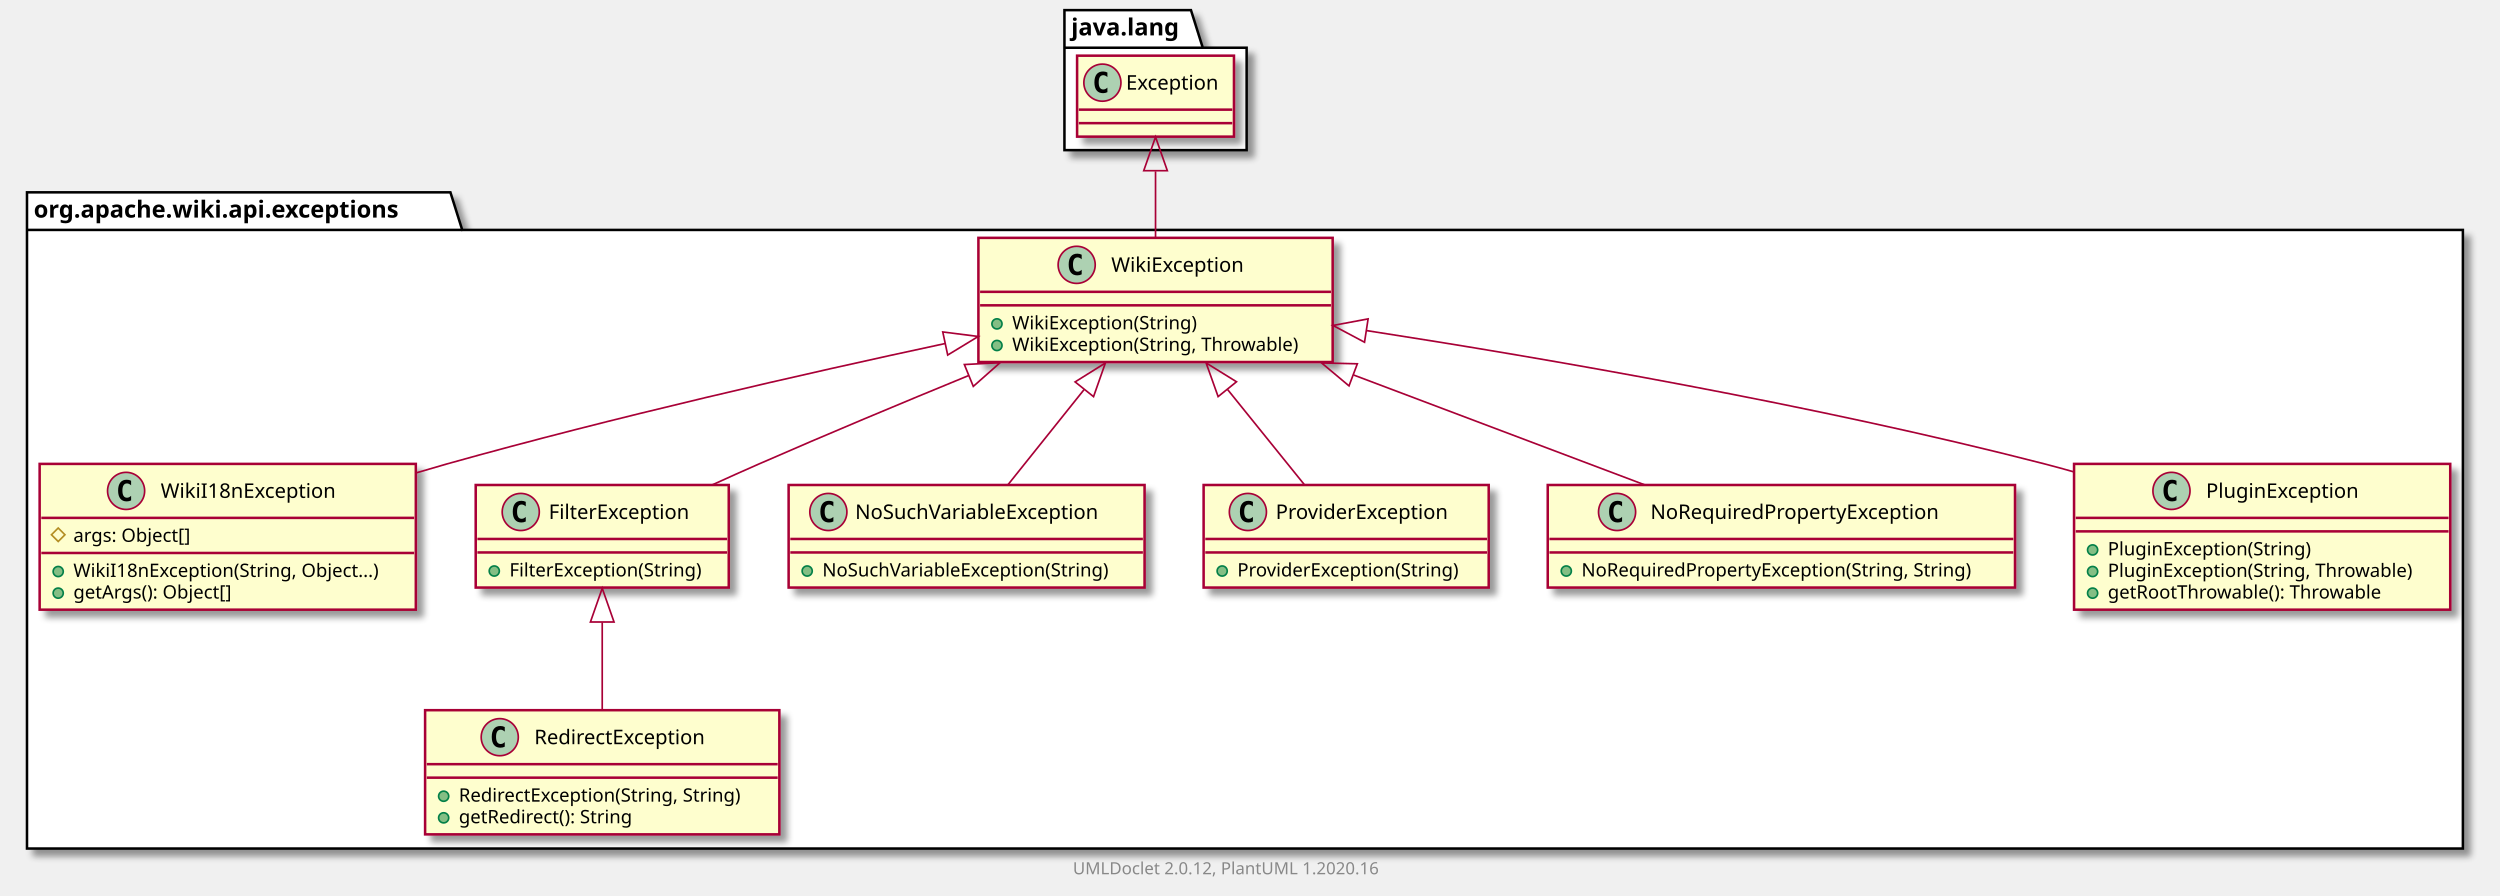
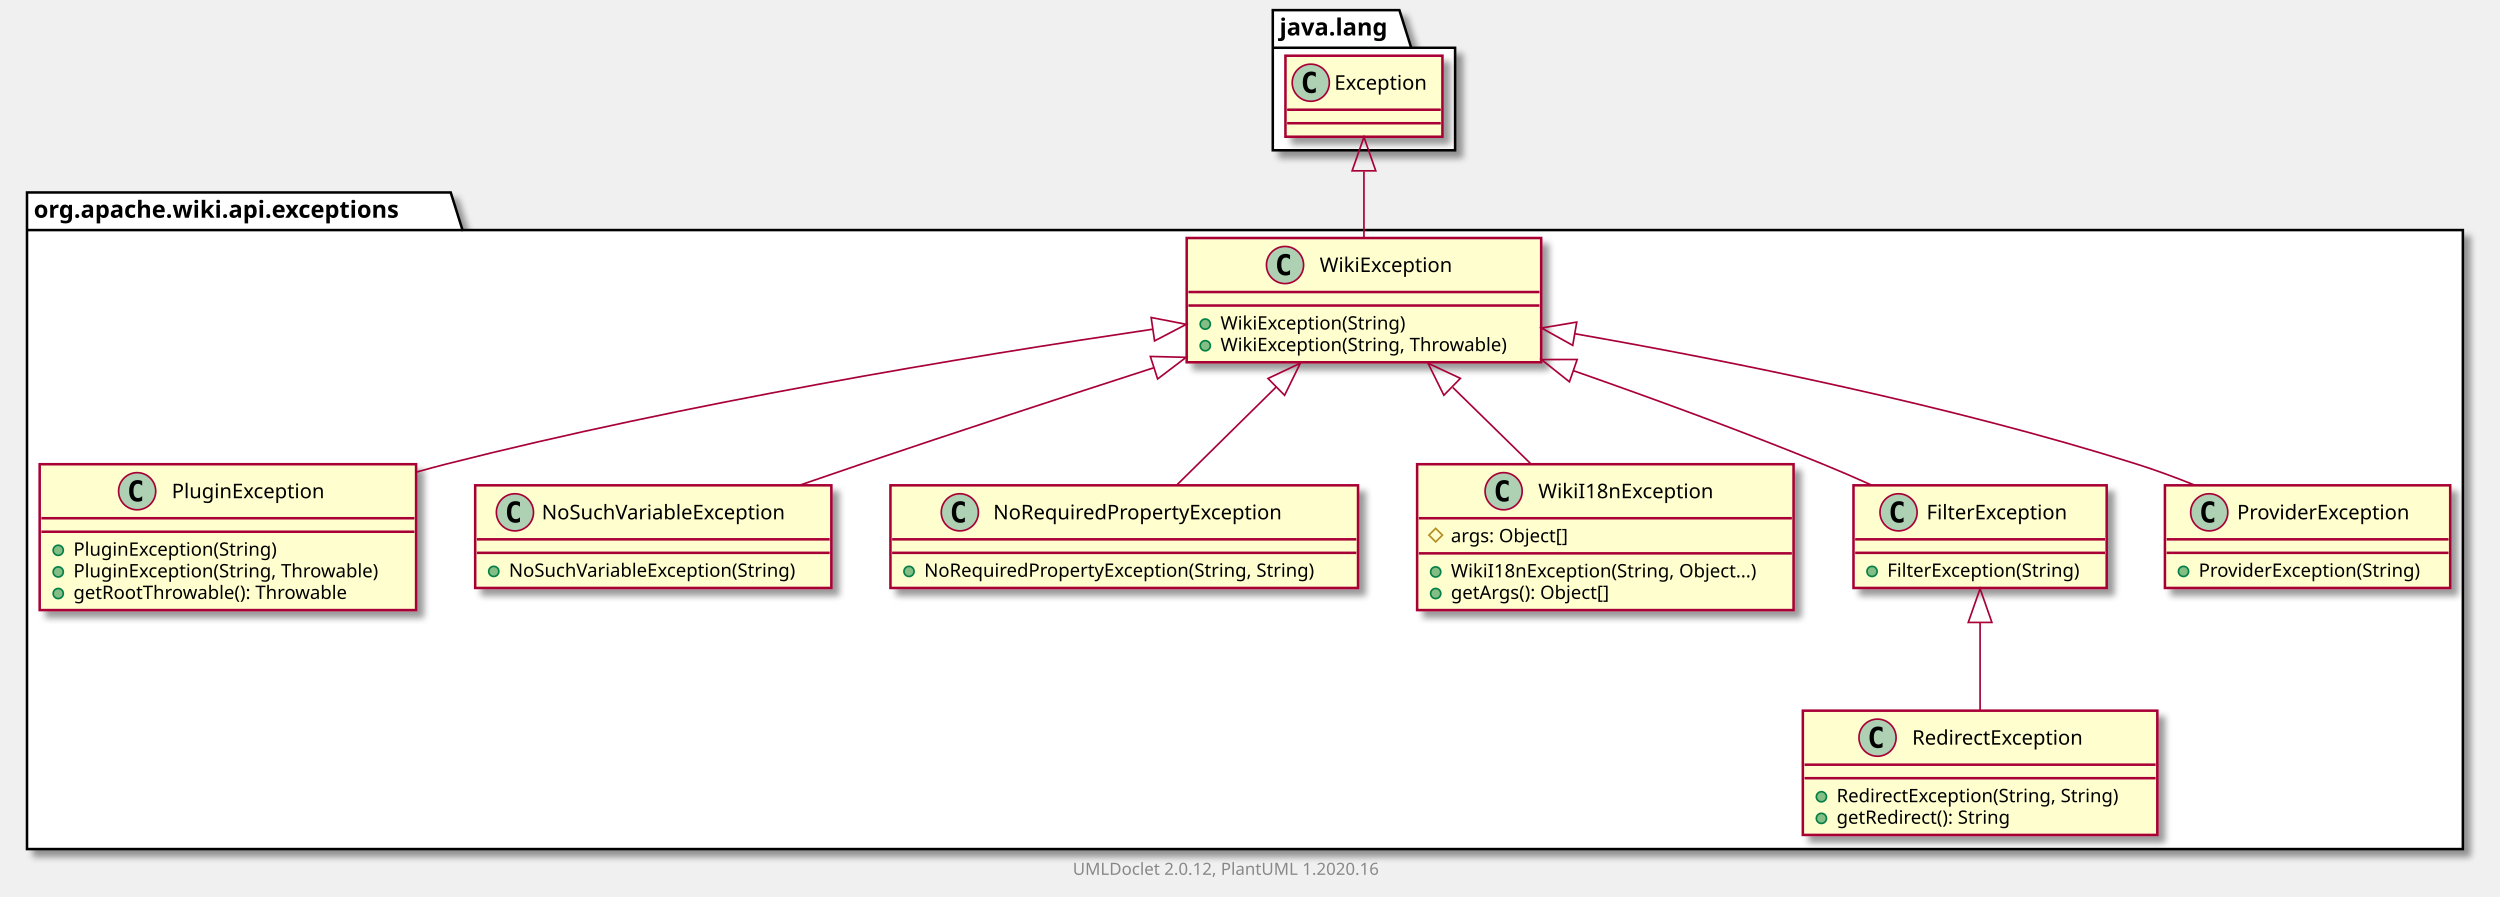
- <svg xmlns="http://www.w3.org/2000/svg" xmlns:xlink="http://www.w3.org/1999/xlink" contentScriptType="application/ecmascript" contentStyleType="text/css" height="531px" preserveAspectRatio="none" style="width:1482px;height:531px;" version="1.1" viewBox="0 0 1482 531" width="1482px" zoomAndPan="magnify">
+ <svg xmlns="http://www.w3.org/2000/svg" xmlns:xlink="http://www.w3.org/1999/xlink" contentScriptType="application/ecmascript" contentStyleType="text/css" height="531px" preserveAspectRatio="none" style="width:1481px;height:531px;" version="1.1" viewBox="0 0 1481 531" width="1481px" zoomAndPan="magnify">
  <defs>
-     <filter height="300%" id="f1v4ucc6qn3hxy" width="300%" x="-1" y="-1">
+     <filter height="300%" id="f1twj5c781ihke" width="300%" x="-1" y="-1">
      <feGaussianBlur result="blurOut" stdDeviation="2.0" />
      <feColorMatrix in="blurOut" result="blurOut2" type="matrix" values="0 0 0 0 0 0 0 0 0 0 0 0 0 0 0 0 0 0 .4 0" />
      <feOffset dx="4.0" dy="4.0" in="blurOut2" result="blurOut3" />
      <feBlend in="SourceGraphic" in2="blurOut3" mode="normal" />
    </filter>
  </defs>
  <g>
-     <polygon fill="#FFFFFF" filter="url(#f1v4ucc6qn3hxy)" points="16,114,267,114,274,136.297,1460,136.297,1460,503,16,503,16,114" style="stroke: #000000; stroke-width: 1.5;" />
+     <polygon fill="#FFFFFF" filter="url(#f1twj5c781ihke)" points="16,114,267,114,274,136.297,1459,136.297,1459,503,16,503,16,114" style="stroke: #000000; stroke-width: 1.5;" />
    <line style="stroke: #000000; stroke-width: 1.5;" x1="16" x2="274" y1="136.297" y2="136.297" />
    <text fill="#000000" font-family="sans-serif" font-size="14" font-weight="bold" lengthAdjust="spacingAndGlyphs" textLength="245" x="20" y="128.995">org.apache.wiki.api.exceptions</text>
-     <polygon fill="#FFFFFF" filter="url(#f1v4ucc6qn3hxy)" points="631,6,706,6,713,28.297,739,28.297,739,89,631,89,631,6" style="stroke: #000000; stroke-width: 1.5;" />
-     <line style="stroke: #000000; stroke-width: 1.5;" x1="631" x2="713" y1="28.297" y2="28.297" />
-     <text fill="#000000" font-family="sans-serif" font-size="14" font-weight="bold" lengthAdjust="spacingAndGlyphs" textLength="69" x="635" y="20.995">java.lang</text>
+     <polygon fill="#FFFFFF" filter="url(#f1twj5c781ihke)" points="754,6,829,6,836,28.297,862,28.297,862,89,754,89,754,6" style="stroke: #000000; stroke-width: 1.5;" />
+     <line style="stroke: #000000; stroke-width: 1.5;" x1="754" x2="836" y1="28.297" y2="28.297" />
+     <text fill="#000000" font-family="sans-serif" font-size="14" font-weight="bold" lengthAdjust="spacingAndGlyphs" textLength="69" x="758" y="20.995">java.lang</text>
    <a href="RedirectException.html" target="_top" title="RedirectException.html" xlink:actuate="onRequest" xlink:href="RedirectException.html" xlink:show="new" xlink:title="RedirectException.html" xlink:type="simple">
-       <rect codeLine="3" fill="#FEFECE" filter="url(#f1v4ucc6qn3hxy)" height="73.609" id="org.apache.wiki.api.exceptions.RedirectException" style="stroke: #A80036; stroke-width: 1.5;" width="210" x="252" y="421" />
-       <ellipse cx="296.25" cy="437" fill="#ADD1B2" rx="11" ry="11" style="stroke: #A80036; stroke-width: 1.0;" />
-       <path d="M299.219,442.641 Q298.641,442.938 298,443.078 Q297.359,443.234 296.656,443.234 Q294.156,443.234 292.828,441.594 Q291.516,439.938 291.516,436.812 Q291.516,433.688 292.828,432.031 Q294.156,430.375 296.656,430.375 Q297.359,430.375 298,430.531 Q298.656,430.688 299.219,430.984 L299.219,433.703 Q298.594,433.125 298,432.859 Q297.406,432.578 296.781,432.578 Q295.438,432.578 294.75,433.656 Q294.062,434.719 294.062,436.812 Q294.062,438.906 294.75,439.984 Q295.438,441.047 296.781,441.047 Q297.406,441.047 298,440.781 Q298.594,440.5 299.219,439.922 L299.219,442.641 Z " />
-       <text fill="#000000" font-family="sans-serif" font-size="12" lengthAdjust="spacingAndGlyphs" textLength="113" x="316.75" y="441.154">RedirectException</text>
-       <line style="stroke: #A80036; stroke-width: 1.5;" x1="253" x2="461" y1="453" y2="453" />
-       <line style="stroke: #A80036; stroke-width: 1.5;" x1="253" x2="461" y1="461" y2="461" />
-       <ellipse cx="263" cy="472" fill="#84BE84" rx="3" ry="3" style="stroke: #038048; stroke-width: 1.0;" />
-       <text fill="#000000" font-family="sans-serif" font-size="11" lengthAdjust="spacingAndGlyphs" textLength="184" x="272" y="475.21">RedirectException(String, String)</text>
-       <ellipse cx="263" cy="484.805" fill="#84BE84" rx="3" ry="3" style="stroke: #038048; stroke-width: 1.0;" />
-       <text fill="#000000" font-family="sans-serif" font-size="11" lengthAdjust="spacingAndGlyphs" textLength="114" x="272" y="488.015">getRedirect(): String</text>
+       <rect codeLine="3" fill="#FEFECE" filter="url(#f1twj5c781ihke)" height="73.609" id="org.apache.wiki.api.exceptions.RedirectException" style="stroke: #A80036; stroke-width: 1.5;" width="210" x="1068" y="421" />
+       <ellipse cx="1112.25" cy="437" fill="#ADD1B2" rx="11" ry="11" style="stroke: #A80036; stroke-width: 1.0;" />
+       <path d="M1115.219,442.641 Q1114.641,442.938 1114,443.078 Q1113.359,443.234 1112.656,443.234 Q1110.156,443.234 1108.828,441.594 Q1107.516,439.938 1107.516,436.812 Q1107.516,433.688 1108.828,432.031 Q1110.156,430.375 1112.656,430.375 Q1113.359,430.375 1114,430.531 Q1114.656,430.688 1115.219,430.984 L1115.219,433.703 Q1114.594,433.125 1114,432.859 Q1113.406,432.578 1112.781,432.578 Q1111.438,432.578 1110.75,433.656 Q1110.062,434.719 1110.062,436.812 Q1110.062,438.906 1110.75,439.984 Q1111.438,441.047 1112.781,441.047 Q1113.406,441.047 1114,440.781 Q1114.594,440.5 1115.219,439.922 L1115.219,442.641 Z " />
+       <text fill="#000000" font-family="sans-serif" font-size="12" lengthAdjust="spacingAndGlyphs" textLength="113" x="1132.75" y="441.154">RedirectException</text>
+       <line style="stroke: #A80036; stroke-width: 1.5;" x1="1069" x2="1277" y1="453" y2="453" />
+       <line style="stroke: #A80036; stroke-width: 1.5;" x1="1069" x2="1277" y1="461" y2="461" />
+       <ellipse cx="1079" cy="472" fill="#84BE84" rx="3" ry="3" style="stroke: #038048; stroke-width: 1.0;" />
+       <text fill="#000000" font-family="sans-serif" font-size="11" lengthAdjust="spacingAndGlyphs" textLength="184" x="1088" y="475.21">RedirectException(String, String)</text>
+       <ellipse cx="1079" cy="484.805" fill="#84BE84" rx="3" ry="3" style="stroke: #038048; stroke-width: 1.0;" />
+       <text fill="#000000" font-family="sans-serif" font-size="11" lengthAdjust="spacingAndGlyphs" textLength="114" x="1088" y="488.015">getRedirect(): String</text>
+     </a>
+     <a href="PluginException.html" target="_top" title="PluginException.html" xlink:actuate="onRequest" xlink:href="PluginException.html" xlink:show="new" xlink:title="PluginException.html" xlink:type="simple">
+       <rect codeLine="8" fill="#FEFECE" filter="url(#f1twj5c781ihke)" height="86.414" id="org.apache.wiki.api.exceptions.PluginException" style="stroke: #A80036; stroke-width: 1.5;" width="223" x="23.5" y="275" />
+       <ellipse cx="81.25" cy="291" fill="#ADD1B2" rx="11" ry="11" style="stroke: #A80036; stroke-width: 1.0;" />
+       <path d="M84.219,296.641 Q83.641,296.938 83,297.078 Q82.359,297.234 81.656,297.234 Q79.156,297.234 77.828,295.594 Q76.516,293.938 76.516,290.812 Q76.516,287.688 77.828,286.031 Q79.156,284.375 81.656,284.375 Q82.359,284.375 83,284.531 Q83.656,284.688 84.219,284.984 L84.219,287.703 Q83.594,287.125 83,286.859 Q82.406,286.578 81.781,286.578 Q80.438,286.578 79.75,287.656 Q79.062,288.719 79.062,290.812 Q79.062,292.906 79.75,293.984 Q80.438,295.047 81.781,295.047 Q82.406,295.047 83,294.781 Q83.594,294.5 84.219,293.922 L84.219,296.641 Z " />
+       <text fill="#000000" font-family="sans-serif" font-size="12" lengthAdjust="spacingAndGlyphs" textLength="99" x="101.75" y="295.154">PluginException</text>
+       <line style="stroke: #A80036; stroke-width: 1.5;" x1="24.5" x2="245.5" y1="307" y2="307" />
+       <line style="stroke: #A80036; stroke-width: 1.5;" x1="24.5" x2="245.5" y1="315" y2="315" />
+       <ellipse cx="34.5" cy="326" fill="#84BE84" rx="3" ry="3" style="stroke: #038048; stroke-width: 1.0;" />
+       <text fill="#000000" font-family="sans-serif" font-size="11" lengthAdjust="spacingAndGlyphs" textLength="130" x="43.5" y="329.21">PluginException(String)</text>
+       <ellipse cx="34.5" cy="338.805" fill="#84BE84" rx="3" ry="3" style="stroke: #038048; stroke-width: 1.0;" />
+       <text fill="#000000" font-family="sans-serif" font-size="11" lengthAdjust="spacingAndGlyphs" textLength="197" x="43.5" y="342.015">PluginException(String, Throwable)</text>
+       <ellipse cx="34.5" cy="351.609" fill="#84BE84" rx="3" ry="3" style="stroke: #038048; stroke-width: 1.0;" />
+       <text fill="#000000" font-family="sans-serif" font-size="11" lengthAdjust="spacingAndGlyphs" textLength="177" x="43.5" y="354.82">getRootThrowable(): Throwable</text>
+     </a>
+     <a href="NoSuchVariableException.html" target="_top" title="NoSuchVariableException.html" xlink:actuate="onRequest" xlink:href="NoSuchVariableException.html" xlink:show="new" xlink:title="NoSuchVariableException.html" xlink:type="simple">
+       <rect codeLine="14" fill="#FEFECE" filter="url(#f1twj5c781ihke)" height="60.805" id="org.apache.wiki.api.exceptions.NoSuchVariableException" style="stroke: #A80036; stroke-width: 1.5;" width="211" x="281.5" y="287.5" />
+       <ellipse cx="305.05" cy="303.5" fill="#ADD1B2" rx="11" ry="11" style="stroke: #A80036; stroke-width: 1.0;" />
+       <path d="M308.019,309.141 Q307.441,309.438 306.8,309.578 Q306.159,309.734 305.456,309.734 Q302.956,309.734 301.628,308.094 Q300.316,306.438 300.316,303.312 Q300.316,300.188 301.628,298.531 Q302.956,296.875 305.456,296.875 Q306.159,296.875 306.8,297.031 Q307.456,297.188 308.019,297.484 L308.019,300.203 Q307.394,299.625 306.8,299.359 Q306.206,299.078 305.581,299.078 Q304.238,299.078 303.55,300.156 Q302.863,301.219 302.863,303.312 Q302.863,305.406 303.55,306.484 Q304.238,307.547 305.581,307.547 Q306.206,307.547 306.8,307.281 Q307.394,307 308.019,306.422 L308.019,309.141 Z " />
+       <text fill="#000000" font-family="sans-serif" font-size="12" lengthAdjust="spacingAndGlyphs" textLength="160" x="320.95" y="307.654">NoSuchVariableException</text>
+       <line style="stroke: #A80036; stroke-width: 1.5;" x1="282.5" x2="491.5" y1="319.5" y2="319.5" />
+       <line style="stroke: #A80036; stroke-width: 1.5;" x1="282.5" x2="491.5" y1="327.5" y2="327.5" />
+       <ellipse cx="292.5" cy="338.5" fill="#84BE84" rx="3" ry="3" style="stroke: #038048; stroke-width: 1.0;" />
+       <text fill="#000000" font-family="sans-serif" font-size="11" lengthAdjust="spacingAndGlyphs" textLength="185" x="301.5" y="341.71">NoSuchVariableException(String)</text>
+     </a>
+     <a href="WikiException.html" target="_top" title="WikiException.html" xlink:actuate="onRequest" xlink:href="WikiException.html" xlink:show="new" xlink:title="WikiException.html" xlink:type="simple">
+       <rect codeLine="18" fill="#FEFECE" filter="url(#f1twj5c781ihke)" height="73.609" id="org.apache.wiki.api.exceptions.WikiException" style="stroke: #A80036; stroke-width: 1.5;" width="210" x="703" y="141" />
+       <ellipse cx="761.25" cy="157" fill="#ADD1B2" rx="11" ry="11" style="stroke: #A80036; stroke-width: 1.0;" />
+       <path d="M764.219,162.641 Q763.641,162.938 763,163.078 Q762.359,163.234 761.656,163.234 Q759.156,163.234 757.828,161.594 Q756.516,159.938 756.516,156.812 Q756.516,153.688 757.828,152.031 Q759.156,150.375 761.656,150.375 Q762.359,150.375 763,150.531 Q763.656,150.688 764.219,150.984 L764.219,153.703 Q763.594,153.125 763,152.859 Q762.406,152.578 761.781,152.578 Q760.438,152.578 759.75,153.656 Q759.062,154.719 759.062,156.812 Q759.062,158.906 759.75,159.984 Q760.438,161.047 761.781,161.047 Q762.406,161.047 763,160.781 Q763.594,160.5 764.219,159.922 L764.219,162.641 Z " />
+       <text fill="#000000" font-family="sans-serif" font-size="12" lengthAdjust="spacingAndGlyphs" textLength="85" x="781.75" y="161.154">WikiException</text>
+       <line style="stroke: #A80036; stroke-width: 1.5;" x1="704" x2="912" y1="173" y2="173" />
+       <line style="stroke: #A80036; stroke-width: 1.5;" x1="704" x2="912" y1="181" y2="181" />
+       <ellipse cx="714" cy="192" fill="#84BE84" rx="3" ry="3" style="stroke: #038048; stroke-width: 1.0;" />
+       <text fill="#000000" font-family="sans-serif" font-size="11" lengthAdjust="spacingAndGlyphs" textLength="117" x="723" y="195.21">WikiException(String)</text>
+       <ellipse cx="714" cy="204.805" fill="#84BE84" rx="3" ry="3" style="stroke: #038048; stroke-width: 1.0;" />
+       <text fill="#000000" font-family="sans-serif" font-size="11" lengthAdjust="spacingAndGlyphs" textLength="184" x="723" y="208.015">WikiException(String, Throwable)</text>
+     </a>
+     <a href="NoRequiredPropertyException.html" target="_top" title="NoRequiredPropertyException.html" xlink:actuate="onRequest" xlink:href="NoRequiredPropertyException.html" xlink:show="new" xlink:title="NoRequiredPropertyException.html" xlink:type="simple">
+       <rect codeLine="23" fill="#FEFECE" filter="url(#f1twj5c781ihke)" height="60.805" id="org.apache.wiki.api.exceptions.NoRequiredPropertyException" style="stroke: #A80036; stroke-width: 1.5;" width="277" x="527.5" y="287.5" />
+       <ellipse cx="568.6" cy="303.5" fill="#ADD1B2" rx="11" ry="11" style="stroke: #A80036; stroke-width: 1.0;" />
+       <path d="M571.569,309.141 Q570.991,309.438 570.35,309.578 Q569.709,309.734 569.006,309.734 Q566.506,309.734 565.178,308.094 Q563.866,306.438 563.866,303.312 Q563.866,300.188 565.178,298.531 Q566.506,296.875 569.006,296.875 Q569.709,296.875 570.35,297.031 Q571.006,297.188 571.569,297.484 L571.569,300.203 Q570.944,299.625 570.35,299.359 Q569.756,299.078 569.131,299.078 Q567.788,299.078 567.1,300.156 Q566.413,301.219 566.413,303.312 Q566.413,305.406 567.1,306.484 Q567.788,307.547 569.131,307.547 Q569.756,307.547 570.35,307.281 Q570.944,307 571.569,306.422 L571.569,309.141 Z " />
+       <text fill="#000000" font-family="sans-serif" font-size="12" lengthAdjust="spacingAndGlyphs" textLength="187" x="588.4" y="307.654">NoRequiredPropertyException</text>
+       <line style="stroke: #A80036; stroke-width: 1.5;" x1="528.5" x2="803.5" y1="319.5" y2="319.5" />
+       <line style="stroke: #A80036; stroke-width: 1.5;" x1="528.5" x2="803.5" y1="327.5" y2="327.5" />
+       <ellipse cx="538.5" cy="338.5" fill="#84BE84" rx="3" ry="3" style="stroke: #038048; stroke-width: 1.0;" />
+       <text fill="#000000" font-family="sans-serif" font-size="11" lengthAdjust="spacingAndGlyphs" textLength="251" x="547.5" y="341.71">NoRequiredPropertyException(String, String)</text>
    </a>
    <a href="WikiI18nException.html" target="_top" title="WikiI18nException.html" xlink:actuate="onRequest" xlink:href="WikiI18nException.html" xlink:show="new" xlink:title="WikiI18nException.html" xlink:type="simple">
-       <rect codeLine="8" fill="#FEFECE" filter="url(#f1v4ucc6qn3hxy)" height="86.414" id="org.apache.wiki.api.exceptions.WikiI18nException" style="stroke: #A80036; stroke-width: 1.5;" width="223" x="23.5" y="275" />
-       <ellipse cx="74.75" cy="291" fill="#ADD1B2" rx="11" ry="11" style="stroke: #A80036; stroke-width: 1.0;" />
-       <path d="M77.719,296.641 Q77.141,296.938 76.5,297.078 Q75.859,297.234 75.156,297.234 Q72.656,297.234 71.328,295.594 Q70.016,293.938 70.016,290.812 Q70.016,287.688 71.328,286.031 Q72.656,284.375 75.156,284.375 Q75.859,284.375 76.5,284.531 Q77.156,284.688 77.719,284.984 L77.719,287.703 Q77.094,287.125 76.5,286.859 Q75.906,286.578 75.281,286.578 Q73.938,286.578 73.25,287.656 Q72.562,288.719 72.562,290.812 Q72.562,292.906 73.25,293.984 Q73.938,295.047 75.281,295.047 Q75.906,295.047 76.5,294.781 Q77.094,294.5 77.719,293.922 L77.719,296.641 Z " />
-       <text fill="#000000" font-family="sans-serif" font-size="12" lengthAdjust="spacingAndGlyphs" textLength="112" x="95.25" y="295.154">WikiI18nException</text>
-       <line style="stroke: #A80036; stroke-width: 1.5;" x1="24.5" x2="245.5" y1="307" y2="307" />
-       <polygon fill="none" points="34.5,313,38.5,317,34.5,321,30.5,317" style="stroke: #B38D22; stroke-width: 1.0;" />
-       <text fill="#000000" font-family="sans-serif" font-size="11" lengthAdjust="spacingAndGlyphs" textLength="78" x="43.5" y="321.21">args: Object[]</text>
-       <line style="stroke: #A80036; stroke-width: 1.5;" x1="24.5" x2="245.5" y1="327.805" y2="327.805" />
-       <ellipse cx="34.5" cy="338.805" fill="#84BE84" rx="3" ry="3" style="stroke: #038048; stroke-width: 1.0;" />
-       <text fill="#000000" font-family="sans-serif" font-size="11" lengthAdjust="spacingAndGlyphs" textLength="197" x="43.5" y="342.015">WikiI18nException(String, Object...)</text>
-       <ellipse cx="34.5" cy="351.609" fill="#84BE84" rx="3" ry="3" style="stroke: #038048; stroke-width: 1.0;" />
-       <text fill="#000000" font-family="sans-serif" font-size="11" lengthAdjust="spacingAndGlyphs" textLength="104" x="43.5" y="354.82">getArgs(): Object[]</text>
+       <rect codeLine="27" fill="#FEFECE" filter="url(#f1twj5c781ihke)" height="86.414" id="org.apache.wiki.api.exceptions.WikiI18nException" style="stroke: #A80036; stroke-width: 1.5;" width="223" x="839.5" y="275" />
+       <ellipse cx="890.75" cy="291" fill="#ADD1B2" rx="11" ry="11" style="stroke: #A80036; stroke-width: 1.0;" />
+       <path d="M893.719,296.641 Q893.141,296.938 892.5,297.078 Q891.859,297.234 891.156,297.234 Q888.656,297.234 887.328,295.594 Q886.016,293.938 886.016,290.812 Q886.016,287.688 887.328,286.031 Q888.656,284.375 891.156,284.375 Q891.859,284.375 892.5,284.531 Q893.156,284.688 893.719,284.984 L893.719,287.703 Q893.094,287.125 892.5,286.859 Q891.906,286.578 891.281,286.578 Q889.938,286.578 889.25,287.656 Q888.562,288.719 888.562,290.812 Q888.562,292.906 889.25,293.984 Q889.938,295.047 891.281,295.047 Q891.906,295.047 892.5,294.781 Q893.094,294.5 893.719,293.922 L893.719,296.641 Z " />
+       <text fill="#000000" font-family="sans-serif" font-size="12" lengthAdjust="spacingAndGlyphs" textLength="112" x="911.25" y="295.154">WikiI18nException</text>
+       <line style="stroke: #A80036; stroke-width: 1.5;" x1="840.5" x2="1061.5" y1="307" y2="307" />
+       <polygon fill="none" points="850.5,313,854.5,317,850.5,321,846.5,317" style="stroke: #B38D22; stroke-width: 1.0;" />
+       <text fill="#000000" font-family="sans-serif" font-size="11" lengthAdjust="spacingAndGlyphs" textLength="78" x="859.5" y="321.21">args: Object[]</text>
+       <line style="stroke: #A80036; stroke-width: 1.5;" x1="840.5" x2="1061.5" y1="327.805" y2="327.805" />
+       <ellipse cx="850.5" cy="338.805" fill="#84BE84" rx="3" ry="3" style="stroke: #038048; stroke-width: 1.0;" />
+       <text fill="#000000" font-family="sans-serif" font-size="11" lengthAdjust="spacingAndGlyphs" textLength="197" x="859.5" y="342.015">WikiI18nException(String, Object...)</text>
+       <ellipse cx="850.5" cy="351.609" fill="#84BE84" rx="3" ry="3" style="stroke: #038048; stroke-width: 1.0;" />
+       <text fill="#000000" font-family="sans-serif" font-size="11" lengthAdjust="spacingAndGlyphs" textLength="104" x="859.5" y="354.82">getArgs(): Object[]</text>
    </a>
    <a href="FilterException.html" target="_top" title="FilterException.html" xlink:actuate="onRequest" xlink:href="FilterException.html" xlink:show="new" xlink:title="FilterException.html" xlink:type="simple">
-       <rect codeLine="14" fill="#FEFECE" filter="url(#f1v4ucc6qn3hxy)" height="60.805" id="org.apache.wiki.api.exceptions.FilterException" style="stroke: #A80036; stroke-width: 1.5;" width="150" x="282" y="287.5" />
-       <ellipse cx="308.7" cy="303.5" fill="#ADD1B2" rx="11" ry="11" style="stroke: #A80036; stroke-width: 1.0;" />
-       <path d="M311.669,309.141 Q311.091,309.438 310.45,309.578 Q309.809,309.734 309.106,309.734 Q306.606,309.734 305.278,308.094 Q303.966,306.438 303.966,303.312 Q303.966,300.188 305.278,298.531 Q306.606,296.875 309.106,296.875 Q309.809,296.875 310.45,297.031 Q311.106,297.188 311.669,297.484 L311.669,300.203 Q311.044,299.625 310.45,299.359 Q309.856,299.078 309.231,299.078 Q307.887,299.078 307.2,300.156 Q306.512,301.219 306.512,303.312 Q306.512,305.406 307.2,306.484 Q307.887,307.547 309.231,307.547 Q309.856,307.547 310.45,307.281 Q311.044,307 311.669,306.422 L311.669,309.141 Z " />
-       <text fill="#000000" font-family="sans-serif" font-size="12" lengthAdjust="spacingAndGlyphs" textLength="92" x="325.3" y="307.654">FilterException</text>
-       <line style="stroke: #A80036; stroke-width: 1.5;" x1="283" x2="431" y1="319.5" y2="319.5" />
-       <line style="stroke: #A80036; stroke-width: 1.5;" x1="283" x2="431" y1="327.5" y2="327.5" />
-       <ellipse cx="293" cy="338.5" fill="#84BE84" rx="3" ry="3" style="stroke: #038048; stroke-width: 1.0;" />
-       <text fill="#000000" font-family="sans-serif" font-size="11" lengthAdjust="spacingAndGlyphs" textLength="124" x="302" y="341.71">FilterException(String)</text>
-     </a>
-     <a href="NoSuchVariableException.html" target="_top" title="NoSuchVariableException.html" xlink:actuate="onRequest" xlink:href="NoSuchVariableException.html" xlink:show="new" xlink:title="NoSuchVariableException.html" xlink:type="simple">
-       <rect codeLine="18" fill="#FEFECE" filter="url(#f1v4ucc6qn3hxy)" height="60.805" id="org.apache.wiki.api.exceptions.NoSuchVariableException" style="stroke: #A80036; stroke-width: 1.5;" width="211" x="467.5" y="287.5" />
-       <ellipse cx="491.05" cy="303.5" fill="#ADD1B2" rx="11" ry="11" style="stroke: #A80036; stroke-width: 1.0;" />
-       <path d="M494.019,309.141 Q493.441,309.438 492.8,309.578 Q492.159,309.734 491.456,309.734 Q488.956,309.734 487.628,308.094 Q486.316,306.438 486.316,303.312 Q486.316,300.188 487.628,298.531 Q488.956,296.875 491.456,296.875 Q492.159,296.875 492.8,297.031 Q493.456,297.188 494.019,297.484 L494.019,300.203 Q493.394,299.625 492.8,299.359 Q492.206,299.078 491.581,299.078 Q490.238,299.078 489.55,300.156 Q488.863,301.219 488.863,303.312 Q488.863,305.406 489.55,306.484 Q490.238,307.547 491.581,307.547 Q492.206,307.547 492.8,307.281 Q493.394,307 494.019,306.422 L494.019,309.141 Z " />
-       <text fill="#000000" font-family="sans-serif" font-size="12" lengthAdjust="spacingAndGlyphs" textLength="160" x="506.95" y="307.654">NoSuchVariableException</text>
-       <line style="stroke: #A80036; stroke-width: 1.5;" x1="468.5" x2="677.5" y1="319.5" y2="319.5" />
-       <line style="stroke: #A80036; stroke-width: 1.5;" x1="468.5" x2="677.5" y1="327.5" y2="327.5" />
-       <ellipse cx="478.5" cy="338.5" fill="#84BE84" rx="3" ry="3" style="stroke: #038048; stroke-width: 1.0;" />
-       <text fill="#000000" font-family="sans-serif" font-size="11" lengthAdjust="spacingAndGlyphs" textLength="185" x="487.5" y="341.71">NoSuchVariableException(String)</text>
+       <rect codeLine="33" fill="#FEFECE" filter="url(#f1twj5c781ihke)" height="60.805" id="org.apache.wiki.api.exceptions.FilterException" style="stroke: #A80036; stroke-width: 1.5;" width="150" x="1098" y="287.5" />
+       <ellipse cx="1124.7" cy="303.5" fill="#ADD1B2" rx="11" ry="11" style="stroke: #A80036; stroke-width: 1.0;" />
+       <path d="M1127.669,309.141 Q1127.091,309.438 1126.45,309.578 Q1125.809,309.734 1125.106,309.734 Q1122.606,309.734 1121.278,308.094 Q1119.966,306.438 1119.966,303.312 Q1119.966,300.188 1121.278,298.531 Q1122.606,296.875 1125.106,296.875 Q1125.809,296.875 1126.45,297.031 Q1127.106,297.188 1127.669,297.484 L1127.669,300.203 Q1127.044,299.625 1126.45,299.359 Q1125.856,299.078 1125.231,299.078 Q1123.888,299.078 1123.2,300.156 Q1122.513,301.219 1122.513,303.312 Q1122.513,305.406 1123.2,306.484 Q1123.888,307.547 1125.231,307.547 Q1125.856,307.547 1126.45,307.281 Q1127.044,307 1127.669,306.422 L1127.669,309.141 Z " />
+       <text fill="#000000" font-family="sans-serif" font-size="12" lengthAdjust="spacingAndGlyphs" textLength="92" x="1141.3" y="307.654">FilterException</text>
+       <line style="stroke: #A80036; stroke-width: 1.5;" x1="1099" x2="1247" y1="319.5" y2="319.5" />
+       <line style="stroke: #A80036; stroke-width: 1.5;" x1="1099" x2="1247" y1="327.5" y2="327.5" />
+       <ellipse cx="1109" cy="338.5" fill="#84BE84" rx="3" ry="3" style="stroke: #038048; stroke-width: 1.0;" />
+       <text fill="#000000" font-family="sans-serif" font-size="11" lengthAdjust="spacingAndGlyphs" textLength="124" x="1118" y="341.71">FilterException(String)</text>
    </a>
    <a href="ProviderException.html" target="_top" title="ProviderException.html" xlink:actuate="onRequest" xlink:href="ProviderException.html" xlink:show="new" xlink:title="ProviderException.html" xlink:type="simple">
-       <rect codeLine="22" fill="#FEFECE" filter="url(#f1v4ucc6qn3hxy)" height="60.805" id="org.apache.wiki.api.exceptions.ProviderException" style="stroke: #A80036; stroke-width: 1.5;" width="169" x="713.5" y="287.5" />
-       <ellipse cx="739.75" cy="303.5" fill="#ADD1B2" rx="11" ry="11" style="stroke: #A80036; stroke-width: 1.0;" />
-       <path d="M742.719,309.141 Q742.141,309.438 741.5,309.578 Q740.859,309.734 740.156,309.734 Q737.656,309.734 736.328,308.094 Q735.016,306.438 735.016,303.312 Q735.016,300.188 736.328,298.531 Q737.656,296.875 740.156,296.875 Q740.859,296.875 741.5,297.031 Q742.156,297.188 742.719,297.484 L742.719,300.203 Q742.094,299.625 741.5,299.359 Q740.906,299.078 740.281,299.078 Q738.938,299.078 738.25,300.156 Q737.562,301.219 737.562,303.312 Q737.562,305.406 738.25,306.484 Q738.938,307.547 740.281,307.547 Q740.906,307.547 741.5,307.281 Q742.094,307 742.719,306.422 L742.719,309.141 Z " />
-       <text fill="#000000" font-family="sans-serif" font-size="12" lengthAdjust="spacingAndGlyphs" textLength="112" x="756.25" y="307.654">ProviderException</text>
-       <line style="stroke: #A80036; stroke-width: 1.5;" x1="714.5" x2="881.5" y1="319.5" y2="319.5" />
-       <line style="stroke: #A80036; stroke-width: 1.5;" x1="714.5" x2="881.5" y1="327.5" y2="327.5" />
-       <ellipse cx="724.5" cy="338.5" fill="#84BE84" rx="3" ry="3" style="stroke: #038048; stroke-width: 1.0;" />
-       <text fill="#000000" font-family="sans-serif" font-size="11" lengthAdjust="spacingAndGlyphs" textLength="143" x="733.5" y="341.71">ProviderException(String)</text>
+       <rect codeLine="37" fill="#FEFECE" filter="url(#f1twj5c781ihke)" height="60.805" id="org.apache.wiki.api.exceptions.ProviderException" style="stroke: #A80036; stroke-width: 1.5;" width="169" x="1282.5" y="287.5" />
+       <ellipse cx="1308.75" cy="303.5" fill="#ADD1B2" rx="11" ry="11" style="stroke: #A80036; stroke-width: 1.0;" />
+       <path d="M1311.719,309.141 Q1311.141,309.438 1310.5,309.578 Q1309.859,309.734 1309.156,309.734 Q1306.656,309.734 1305.328,308.094 Q1304.016,306.438 1304.016,303.312 Q1304.016,300.188 1305.328,298.531 Q1306.656,296.875 1309.156,296.875 Q1309.859,296.875 1310.5,297.031 Q1311.156,297.188 1311.719,297.484 L1311.719,300.203 Q1311.094,299.625 1310.5,299.359 Q1309.906,299.078 1309.281,299.078 Q1307.938,299.078 1307.25,300.156 Q1306.562,301.219 1306.562,303.312 Q1306.562,305.406 1307.25,306.484 Q1307.938,307.547 1309.281,307.547 Q1309.906,307.547 1310.5,307.281 Q1311.094,307 1311.719,306.422 L1311.719,309.141 Z " />
+       <text fill="#000000" font-family="sans-serif" font-size="12" lengthAdjust="spacingAndGlyphs" textLength="112" x="1325.25" y="307.654">ProviderException</text>
+       <line style="stroke: #A80036; stroke-width: 1.5;" x1="1283.5" x2="1450.5" y1="319.5" y2="319.5" />
+       <line style="stroke: #A80036; stroke-width: 1.5;" x1="1283.5" x2="1450.5" y1="327.5" y2="327.5" />
+       <ellipse cx="1293.5" cy="338.5" fill="#84BE84" rx="3" ry="3" style="stroke: #038048; stroke-width: 1.0;" />
+       <text fill="#000000" font-family="sans-serif" font-size="11" lengthAdjust="spacingAndGlyphs" textLength="143" x="1302.5" y="341.71">ProviderException(String)</text>
    </a>
-     <a href="WikiException.html" target="_top" title="WikiException.html" xlink:actuate="onRequest" xlink:href="WikiException.html" xlink:show="new" xlink:title="WikiException.html" xlink:type="simple">
-       <rect codeLine="26" fill="#FEFECE" filter="url(#f1v4ucc6qn3hxy)" height="73.609" id="org.apache.wiki.api.exceptions.WikiException" style="stroke: #A80036; stroke-width: 1.5;" width="210" x="580" y="141" />
-       <ellipse cx="638.25" cy="157" fill="#ADD1B2" rx="11" ry="11" style="stroke: #A80036; stroke-width: 1.0;" />
-       <path d="M641.219,162.641 Q640.641,162.938 640,163.078 Q639.359,163.234 638.656,163.234 Q636.156,163.234 634.828,161.594 Q633.516,159.938 633.516,156.812 Q633.516,153.688 634.828,152.031 Q636.156,150.375 638.656,150.375 Q639.359,150.375 640,150.531 Q640.656,150.688 641.219,150.984 L641.219,153.703 Q640.594,153.125 640,152.859 Q639.406,152.578 638.781,152.578 Q637.438,152.578 636.75,153.656 Q636.062,154.719 636.062,156.812 Q636.062,158.906 636.75,159.984 Q637.438,161.047 638.781,161.047 Q639.406,161.047 640,160.781 Q640.594,160.5 641.219,159.922 L641.219,162.641 Z " />
-       <text fill="#000000" font-family="sans-serif" font-size="12" lengthAdjust="spacingAndGlyphs" textLength="85" x="658.75" y="161.154">WikiException</text>
-       <line style="stroke: #A80036; stroke-width: 1.5;" x1="581" x2="789" y1="173" y2="173" />
-       <line style="stroke: #A80036; stroke-width: 1.5;" x1="581" x2="789" y1="181" y2="181" />
-       <ellipse cx="591" cy="192" fill="#84BE84" rx="3" ry="3" style="stroke: #038048; stroke-width: 1.0;" />
-       <text fill="#000000" font-family="sans-serif" font-size="11" lengthAdjust="spacingAndGlyphs" textLength="117" x="600" y="195.21">WikiException(String)</text>
-       <ellipse cx="591" cy="204.805" fill="#84BE84" rx="3" ry="3" style="stroke: #038048; stroke-width: 1.0;" />
-       <text fill="#000000" font-family="sans-serif" font-size="11" lengthAdjust="spacingAndGlyphs" textLength="184" x="600" y="208.015">WikiException(String, Throwable)</text>
-     </a>
-     <a href="NoRequiredPropertyException.html" target="_top" title="NoRequiredPropertyException.html" xlink:actuate="onRequest" xlink:href="NoRequiredPropertyException.html" xlink:show="new" xlink:title="NoRequiredPropertyException.html" xlink:type="simple">
-       <rect codeLine="31" fill="#FEFECE" filter="url(#f1v4ucc6qn3hxy)" height="60.805" id="org.apache.wiki.api.exceptions.NoRequiredPropertyException" style="stroke: #A80036; stroke-width: 1.5;" width="277" x="917.5" y="287.5" />
-       <ellipse cx="958.6" cy="303.5" fill="#ADD1B2" rx="11" ry="11" style="stroke: #A80036; stroke-width: 1.0;" />
-       <path d="M961.569,309.141 Q960.991,309.438 960.35,309.578 Q959.709,309.734 959.006,309.734 Q956.506,309.734 955.178,308.094 Q953.866,306.438 953.866,303.312 Q953.866,300.188 955.178,298.531 Q956.506,296.875 959.006,296.875 Q959.709,296.875 960.35,297.031 Q961.006,297.188 961.569,297.484 L961.569,300.203 Q960.944,299.625 960.35,299.359 Q959.756,299.078 959.131,299.078 Q957.788,299.078 957.1,300.156 Q956.413,301.219 956.413,303.312 Q956.413,305.406 957.1,306.484 Q957.788,307.547 959.131,307.547 Q959.756,307.547 960.35,307.281 Q960.944,307 961.569,306.422 L961.569,309.141 Z " />
-       <text fill="#000000" font-family="sans-serif" font-size="12" lengthAdjust="spacingAndGlyphs" textLength="187" x="978.4" y="307.654">NoRequiredPropertyException</text>
-       <line style="stroke: #A80036; stroke-width: 1.5;" x1="918.5" x2="1193.5" y1="319.5" y2="319.5" />
-       <line style="stroke: #A80036; stroke-width: 1.5;" x1="918.5" x2="1193.5" y1="327.5" y2="327.5" />
-       <ellipse cx="928.5" cy="338.5" fill="#84BE84" rx="3" ry="3" style="stroke: #038048; stroke-width: 1.0;" />
-       <text fill="#000000" font-family="sans-serif" font-size="11" lengthAdjust="spacingAndGlyphs" textLength="251" x="937.5" y="341.71">NoRequiredPropertyException(String, String)</text>
-     </a>
-     <a href="PluginException.html" target="_top" title="PluginException.html" xlink:actuate="onRequest" xlink:href="PluginException.html" xlink:show="new" xlink:title="PluginException.html" xlink:type="simple">
-       <rect codeLine="35" fill="#FEFECE" filter="url(#f1v4ucc6qn3hxy)" height="86.414" id="org.apache.wiki.api.exceptions.PluginException" style="stroke: #A80036; stroke-width: 1.5;" width="223" x="1229.5" y="275" />
-       <ellipse cx="1287.25" cy="291" fill="#ADD1B2" rx="11" ry="11" style="stroke: #A80036; stroke-width: 1.0;" />
-       <path d="M1290.219,296.641 Q1289.641,296.938 1289,297.078 Q1288.359,297.234 1287.656,297.234 Q1285.156,297.234 1283.828,295.594 Q1282.516,293.938 1282.516,290.812 Q1282.516,287.688 1283.828,286.031 Q1285.156,284.375 1287.656,284.375 Q1288.359,284.375 1289,284.531 Q1289.656,284.688 1290.219,284.984 L1290.219,287.703 Q1289.594,287.125 1289,286.859 Q1288.406,286.578 1287.781,286.578 Q1286.438,286.578 1285.75,287.656 Q1285.062,288.719 1285.062,290.812 Q1285.062,292.906 1285.75,293.984 Q1286.438,295.047 1287.781,295.047 Q1288.406,295.047 1289,294.781 Q1289.594,294.5 1290.219,293.922 L1290.219,296.641 Z " />
-       <text fill="#000000" font-family="sans-serif" font-size="12" lengthAdjust="spacingAndGlyphs" textLength="99" x="1307.75" y="295.154">PluginException</text>
-       <line style="stroke: #A80036; stroke-width: 1.5;" x1="1230.5" x2="1451.5" y1="307" y2="307" />
-       <line style="stroke: #A80036; stroke-width: 1.5;" x1="1230.5" x2="1451.5" y1="315" y2="315" />
-       <ellipse cx="1240.5" cy="326" fill="#84BE84" rx="3" ry="3" style="stroke: #038048; stroke-width: 1.0;" />
-       <text fill="#000000" font-family="sans-serif" font-size="11" lengthAdjust="spacingAndGlyphs" textLength="130" x="1249.5" y="329.21">PluginException(String)</text>
-       <ellipse cx="1240.5" cy="338.805" fill="#84BE84" rx="3" ry="3" style="stroke: #038048; stroke-width: 1.0;" />
-       <text fill="#000000" font-family="sans-serif" font-size="11" lengthAdjust="spacingAndGlyphs" textLength="197" x="1249.5" y="342.015">PluginException(String, Throwable)</text>
-       <ellipse cx="1240.5" cy="351.609" fill="#84BE84" rx="3" ry="3" style="stroke: #038048; stroke-width: 1.0;" />
-       <text fill="#000000" font-family="sans-serif" font-size="11" lengthAdjust="spacingAndGlyphs" textLength="177" x="1249.5" y="354.82">getRootThrowable(): Throwable</text>
-     </a>
-     <rect codeLine="52" fill="#FEFECE" filter="url(#f1v4ucc6qn3hxy)" height="48" id="java.lang.Exception" style="stroke: #A80036; stroke-width: 1.5;" width="93" x="638.5" y="33" />
-     <ellipse cx="653.5" cy="49" fill="#ADD1B2" rx="11" ry="11" style="stroke: #A80036; stroke-width: 1.0;" />
-     <path d="M656.469,54.641 Q655.891,54.938 655.25,55.078 Q654.609,55.234 653.906,55.234 Q651.406,55.234 650.078,53.594 Q648.766,51.938 648.766,48.812 Q648.766,45.688 650.078,44.031 Q651.406,42.375 653.906,42.375 Q654.609,42.375 655.25,42.531 Q655.906,42.688 656.469,42.984 L656.469,45.703 Q655.844,45.125 655.25,44.859 Q654.656,44.578 654.031,44.578 Q652.688,44.578 652,45.656 Q651.312,46.719 651.312,48.812 Q651.312,50.906 652,51.984 Q652.688,53.047 654.031,53.047 Q654.656,53.047 655.25,52.781 Q655.844,52.5 656.469,51.922 L656.469,54.641 Z " />
-     <text fill="#000000" font-family="sans-serif" font-size="12" lengthAdjust="spacingAndGlyphs" textLength="61" x="667.5" y="53.154">Exception</text>
-     <line style="stroke: #A80036; stroke-width: 1.5;" x1="639.5" x2="730.5" y1="65" y2="65" />
-     <line style="stroke: #A80036; stroke-width: 1.5;" x1="639.5" x2="730.5" y1="73" y2="73" />
-     <path codeLine="41" d="M357,368.911 C357,386.103 357,404.959 357,420.879 " fill="none" id="org.apache.wiki.api.exceptions.FilterException-backto-org.apache.wiki.api.exceptions.RedirectException" style="stroke: #A80036; stroke-width: 1.0;" />
-     <polygon fill="none" points="350,368.724,357,348.724,364,368.724,350,368.724" style="stroke: #A80036; stroke-width: 1.0;" />
-     <path codeLine="42" d="M560.284,203.638 C476.326,221.67 363.401,247.427 265,275 C259.048,276.668 252.965,278.44 246.838,280.279 " fill="none" id="org.apache.wiki.api.exceptions.WikiException-backto-org.apache.wiki.api.exceptions.WikiI18nException" style="stroke: #A80036; stroke-width: 1.0;" />
-     <polygon fill="none" points="558.875,196.781,579.895,199.453,561.797,210.472,558.875,196.781" style="stroke: #A80036; stroke-width: 1.0;" />
-     <path codeLine="43" d="M574.253,222.604 C534.874,238.757 490.317,257.368 450,275 C440.955,278.956 431.46,283.217 422.137,287.466 " fill="none" id="org.apache.wiki.api.exceptions.WikiException-backto-org.apache.wiki.api.exceptions.FilterException" style="stroke: #A80036; stroke-width: 1.0;" />
-     <polygon fill="none" points="571.67,216.098,592.831,215.008,576.968,229.057,571.67,216.098" style="stroke: #A80036; stroke-width: 1.0;" />
-     <path codeLine="44" d="M642.663,230.921 C627.435,249.957 610.771,270.786 597.561,287.299 " fill="none" id="org.apache.wiki.api.exceptions.WikiException-backto-org.apache.wiki.api.exceptions.NoSuchVariableException" style="stroke: #A80036; stroke-width: 1.0;" />
-     <polygon fill="none" points="637.32,226.394,655.28,215.15,648.252,235.14,637.32,226.394" style="stroke: #A80036; stroke-width: 1.0;" />
-     <path codeLine="45" d="M727.715,230.921 C743.079,249.957 759.892,270.786 773.22,287.299 " fill="none" id="org.apache.wiki.api.exceptions.WikiException-backto-org.apache.wiki.api.exceptions.ProviderException" style="stroke: #A80036; stroke-width: 1.0;" />
-     <polygon fill="none" points="722.1,235.109,714.985,215.15,732.994,226.316,722.1,235.109" style="stroke: #A80036; stroke-width: 1.0;" />
-     <path codeLine="46" d="M685,101.553 C685,114.514 685,128.527 685,140.972 " fill="none" id="java.lang.Exception-backto-org.apache.wiki.api.exceptions.WikiException" style="stroke: #A80036; stroke-width: 1.0;" />
-     <polygon fill="none" points="678,101.195,685,81.195,692,101.195,678,101.195" style="stroke: #A80036; stroke-width: 1.0;" />
-     <path codeLine="47" d="M802.476,222.331 C858.636,243.523 924.451,268.359 974.947,287.414 " fill="none" id="org.apache.wiki.api.exceptions.WikiException-backto-org.apache.wiki.api.exceptions.NoRequiredPropertyException" style="stroke: #A80036; stroke-width: 1.0;" />
-     <polygon fill="none" points="799.688,228.76,783.447,215.15,804.631,215.662,799.688,228.76" style="stroke: #A80036; stroke-width: 1.0;" />
-     <path codeLine="48" d="M809.966,195.958 C917.427,212.597 1076.119,240.03 1212,275 C1217.716,276.471 1223.545,278.065 1229.412,279.743 " fill="none" id="org.apache.wiki.api.exceptions.WikiException-backto-org.apache.wiki.api.exceptions.PluginException" style="stroke: #A80036; stroke-width: 1.0;" />
-     <polygon fill="none" points="808.89,202.875,790.181,192.927,811.01,189.036,808.89,202.875" style="stroke: #A80036; stroke-width: 1.0;" />
-     <text fill="#888888" font-family="sans-serif" font-size="10" lengthAdjust="spacingAndGlyphs" textLength="192" x="636" y="518.282">UMLDoclet 2.0.12, PlantUML 1.2020.16</text>
+     <rect codeLine="52" fill="#FEFECE" filter="url(#f1twj5c781ihke)" height="48" id="java.lang.Exception" style="stroke: #A80036; stroke-width: 1.5;" width="93" x="761.5" y="33" />
+     <ellipse cx="776.5" cy="49" fill="#ADD1B2" rx="11" ry="11" style="stroke: #A80036; stroke-width: 1.0;" />
+     <path d="M779.469,54.641 Q778.891,54.938 778.25,55.078 Q777.609,55.234 776.906,55.234 Q774.406,55.234 773.078,53.594 Q771.766,51.938 771.766,48.812 Q771.766,45.688 773.078,44.031 Q774.406,42.375 776.906,42.375 Q777.609,42.375 778.25,42.531 Q778.906,42.688 779.469,42.984 L779.469,45.703 Q778.844,45.125 778.25,44.859 Q777.656,44.578 777.031,44.578 Q775.688,44.578 775,45.656 Q774.312,46.719 774.312,48.812 Q774.312,50.906 775,51.984 Q775.688,53.047 777.031,53.047 Q777.656,53.047 778.25,52.781 Q778.844,52.5 779.469,51.922 L779.469,54.641 Z " />
+     <text fill="#000000" font-family="sans-serif" font-size="12" lengthAdjust="spacingAndGlyphs" textLength="61" x="790.5" y="53.154">Exception</text>
+     <line style="stroke: #A80036; stroke-width: 1.5;" x1="762.5" x2="853.5" y1="65" y2="65" />
+     <line style="stroke: #A80036; stroke-width: 1.5;" x1="762.5" x2="853.5" y1="73" y2="73" />
+     <path codeLine="41" d="M1173,368.911 C1173,386.103 1173,404.959 1173,420.879 " fill="none" id="org.apache.wiki.api.exceptions.FilterException-backto-org.apache.wiki.api.exceptions.RedirectException" style="stroke: #A80036; stroke-width: 1.0;" />
+     <polygon fill="none" points="1166,368.724,1173,348.724,1180,368.724,1166,368.724" style="stroke: #A80036; stroke-width: 1.0;" />
+     <path codeLine="42" d="M682.683,195.056 C571.707,211.411 405.791,238.93 264,275 C258.28,276.455 252.448,278.036 246.578,279.704 " fill="none" id="org.apache.wiki.api.exceptions.WikiException-backto-org.apache.wiki.api.exceptions.PluginException" style="stroke: #A80036; stroke-width: 1.0;" />
+     <polygon fill="none" points="681.947,188.09,702.747,192.133,683.966,201.943,681.947,188.09" style="stroke: #A80036; stroke-width: 1.0;" />
+     <path codeLine="43" d="M683.422,217.887 C629.947,235.18 566.817,255.824 510,275 C498.212,278.979 485.811,283.233 473.606,287.46 " fill="none" id="org.apache.wiki.api.exceptions.WikiException-backto-org.apache.wiki.api.exceptions.NoSuchVariableException" style="stroke: #A80036; stroke-width: 1.0;" />
+     <polygon fill="none" points="681.474,211.16,702.658,211.676,685.776,224.483,681.474,211.16" style="stroke: #A80036; stroke-width: 1.0;" />
+     <path codeLine="44" d="M808,101.553 C808,114.514 808,128.527 808,140.972 " fill="none" id="java.lang.Exception-backto-org.apache.wiki.api.exceptions.WikiException" style="stroke: #A80036; stroke-width: 1.0;" />
+     <polygon fill="none" points="801,101.195,808,81.195,815,101.195,801,101.195" style="stroke: #A80036; stroke-width: 1.0;" />
+     <path codeLine="45" d="M756.064,229.205 C736.293,248.697 714.393,270.288 697.139,287.299 " fill="none" id="org.apache.wiki.api.exceptions.WikiException-backto-org.apache.wiki.api.exceptions.NoRequiredPropertyException" style="stroke: #A80036; stroke-width: 1.0;" />
+     <polygon fill="none" points="751.163,224.207,770.319,215.15,760.992,234.176,751.163,224.207" style="stroke: #A80036; stroke-width: 1.0;" />
+     <path codeLine="46" d="M860.669,229.564 C875.915,244.49 892.391,260.621 907.045,274.967 " fill="none" id="org.apache.wiki.api.exceptions.WikiException-backto-org.apache.wiki.api.exceptions.WikiI18nException" style="stroke: #A80036; stroke-width: 1.0;" />
+     <polygon fill="none" points="855.34,234.143,845.946,215.15,865.134,224.139,855.34,234.143" style="stroke: #A80036; stroke-width: 1.0;" />
+     <path codeLine="47" d="M932.041,219.577 C978.774,235.935 1032.172,255.462 1080,275 C1089.386,278.834 1099.203,283.093 1108.794,287.397 " fill="none" id="org.apache.wiki.api.exceptions.WikiException-backto-org.apache.wiki.api.exceptions.FilterException" style="stroke: #A80036; stroke-width: 1.0;" />
+     <polygon fill="none" points="929.728,226.184,913.136,213.005,934.326,212.961,929.728,226.184" style="stroke: #A80036; stroke-width: 1.0;" />
+     <path codeLine="48" d="M933.039,197.731 C1026.073,214.03 1155.514,240.143 1266,275 C1277.268,278.555 1289.003,282.91 1300.316,287.469 " fill="none" id="org.apache.wiki.api.exceptions.WikiException-backto-org.apache.wiki.api.exceptions.ProviderException" style="stroke: #A80036; stroke-width: 1.0;" />
+     <polygon fill="none" points="931.688,204.601,913.17,194.302,934.069,190.805,931.688,204.601" style="stroke: #A80036; stroke-width: 1.0;" />
+     <text fill="#888888" font-family="sans-serif" font-size="10" lengthAdjust="spacingAndGlyphs" textLength="192" x="635.5" y="518.282">UMLDoclet 2.0.12, PlantUML 1.2020.16</text>
  </g>
</svg>
